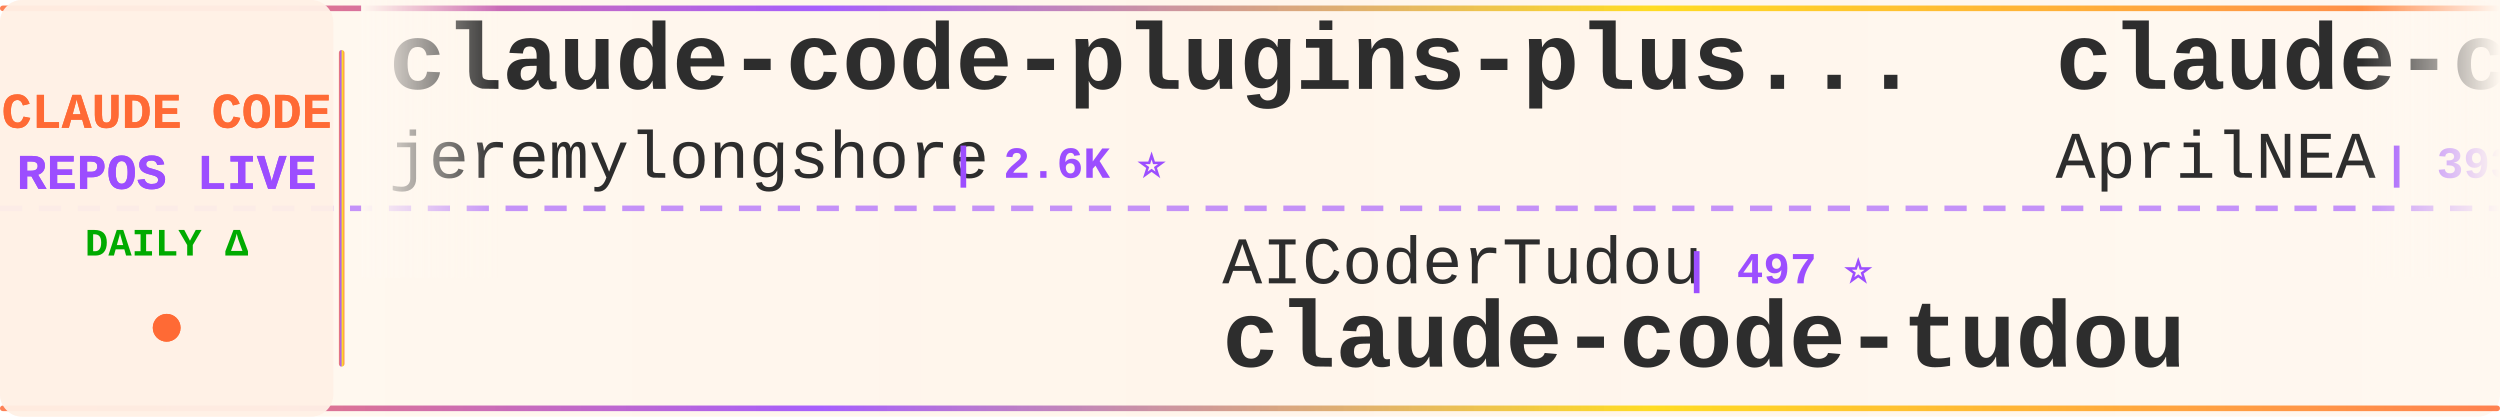
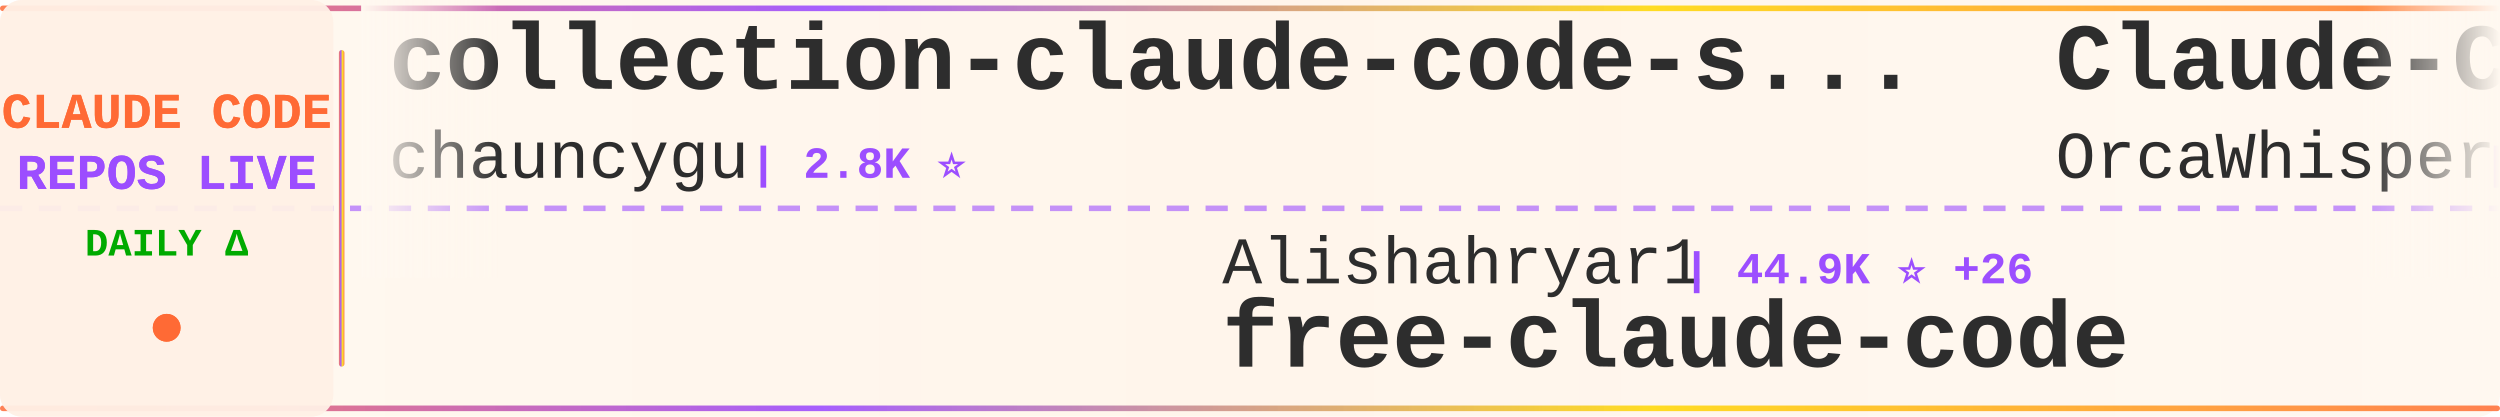
<svg xmlns="http://www.w3.org/2000/svg" width="900" height="150">
  <defs>
    <linearGradient id="tickerBg" x1="0%" y1="0%" x2="100%" y2="0%">
      <stop offset="0%" style="stop-color:#fff8f0;stop-opacity:0.98" />
      <stop offset="50%" style="stop-color:#fff5eb;stop-opacity:1" />
      <stop offset="100%" style="stop-color:#fff8f0;stop-opacity:0.98" />
    </linearGradient>
    <linearGradient id="borderGrad" x1="0%" y1="0%" x2="100%" y2="0%">
      <stop offset="0%" style="stop-color:#FF6B35;stop-opacity:0.85">
        <animate attributeName="stop-opacity" values="0.85;1;0.85" dur="2s" repeatCount="indefinite" />
      </stop>
      <stop offset="33%" style="stop-color:#9C4EFF;stop-opacity:0.9">
        <animate attributeName="stop-opacity" values="0.9;1;0.9" dur="2.2s" repeatCount="indefinite" />
      </stop>
      <stop offset="66%" style="stop-color:#FFD700;stop-opacity:0.85">
        <animate attributeName="stop-opacity" values="0.85;1;0.85" dur="1.8s" repeatCount="indefinite" />
      </stop>
      <stop offset="100%" style="stop-color:#FF6B35;stop-opacity:0.85">
        <animate attributeName="stop-opacity" values="0.85;1;0.85" dur="2s" repeatCount="indefinite" />
      </stop>
    </linearGradient>
    <filter id="textGlow">
      <feGaussianBlur stdDeviation="0.15" result="coloredBlur" />
      <feMerge>
        <feMergeNode in="coloredBlur" />
        <feMergeNode in="SourceGraphic" />
      </feMerge>
    </filter>
    <filter id="metricGlow">
      <feGaussianBlur stdDeviation="0.2" result="coloredBlur" />
      <feMerge>
        <feMergeNode in="coloredBlur" />
        <feMergeNode in="SourceGraphic" />
      </feMerge>
    </filter>
    <linearGradient id="leftFade" x1="0%" y1="0%" x2="100%" y2="0%">
      <stop offset="0%" style="stop-color:#fff8f0;stop-opacity:1" />
      <stop offset="100%" style="stop-color:#fff8f0;stop-opacity:0" />
    </linearGradient>
    <linearGradient id="rightFade" x1="0%" y1="0%" x2="100%" y2="0%">
      <stop offset="0%" style="stop-color:#fff8f0;stop-opacity:0" />
      <stop offset="100%" style="stop-color:#fff8f0;stop-opacity:1" />
    </linearGradient>
  </defs>
  <rect width="900" height="150" fill="url(#tickerBg)" rx="8" />
  <rect x="0" y="2" width="900" height="2" fill="url(#borderGrad)" rx="1" />
  <rect x="0" y="146" width="900" height="2" fill="url(#borderGrad)" rx="1" />
  <line x1="0" y1="75" x2="900" y2="75" stroke="#9C4EFF" stroke-width="2" stroke-dasharray="8 6" opacity="0.6" />
  <rect x="0" y="0" width="120" height="150" fill="#fff0e6" opacity="0.95" rx="8" />
  <text x="60" y="46" font-family="'Courier New', monospace" font-size="18" font-weight="bold" fill="#FF6B35" text-anchor="middle" filter="url(#textGlow)">
    CLAUDE CODE
  </text>
  <text x="60" y="68" font-family="'Courier New', monospace" font-size="18" font-weight="bold" fill="#9C4EFF" text-anchor="middle" filter="url(#textGlow)">
    REPOS LIVE
  </text>
  <text x="60" y="92" font-family="'Courier New', monospace" font-size="14" font-weight="bold" fill="#00aa00" text-anchor="middle">
    DAILY Δ
  </text>
  <circle cx="60" cy="118" r="5" fill="#FF6B35" filter="url(#metricGlow)">
    <animate attributeName="r" values="4;6;4" dur="1.5s" repeatCount="indefinite" />
    <animate attributeName="opacity" values="0.6;1;0.6" dur="1.5s" repeatCount="indefinite" />
  </circle>
  <rect x="122" y="18" width="2" height="114" fill="url(#borderGrad)" rx="1" />
  <clipPath id="tickerClip">
    <rect x="130" y="0" width="770" height="150" />
  </clipPath>
  <g clip-path="url(#tickerClip)">
    <g id="tickerItems">
      <animateTransform attributeName="transform" attributeType="XML" type="translate" from="0 0" to="-3000 0" dur="54s" repeatCount="indefinite" />
      <g transform="translate(0, 0)">
-         <text x="140" y="32" font-family="'Courier New', monospace" font-size="34" font-weight="bold" fill="#2d2d2d">claude-code-plugins-plus...</text>
-         <text x="140" y="64" font-family="'Courier New', monospace" font-size="24" font-weight="normal" fill="#2d2d2d" opacity="1.0">jeremylongshore</text>
-         <text x="342" y="64" font-family="'Courier New', monospace" font-size="16" font-weight="bold" fill="#9C4EFF"> | 2.6K ⭐</text>
+         <text x="140" y="32" font-family="'Courier New', monospace" font-size="34" font-weight="bold" fill="#2d2d2d">collection-claude-code-s...</text>
+         <text x="140" y="64" font-family="'Courier New', monospace" font-size="24" font-weight="normal" fill="#2d2d2d" opacity="1.0">chauncygu</text>
+         <text x="270" y="64" font-family="'Courier New', monospace" font-size="16" font-weight="bold" fill="#9C4EFF"> | 2.8K ⭐</text>
      </g>
      <g transform="translate(300, 0)">
-         <text x="140" y="102" font-family="'Courier New', monospace" font-size="24" font-weight="normal" fill="#2d2d2d" opacity="1.0">AICoderTudou</text>
-         <text x="306" y="102" font-family="'Courier New', monospace" font-size="16" font-weight="bold" fill="#9C4EFF"> | 497 ⭐</text>
-         <text x="140" y="132" font-family="'Courier New', monospace" font-size="34" font-weight="bold" fill="#2d2d2d">claude-code-tudou</text>
+         <text x="140" y="102" font-family="'Courier New', monospace" font-size="24" font-weight="normal" fill="#2d2d2d" opacity="1.0">Alishahryar1</text>
+         <text x="306" y="102" font-family="'Courier New', monospace" font-size="16" font-weight="bold" fill="#9C4EFF"> | 44.9K ⭐ +26</text>
+         <text x="140" y="132" font-family="'Courier New', monospace" font-size="34" font-weight="bold" fill="#2d2d2d">free-claude-code</text>
      </g>
      <g transform="translate(600, 0)">
-         <text x="140" y="32" font-family="'Courier New', monospace" font-size="34" font-weight="bold" fill="#2d2d2d">claude-code-source</text>
-         <text x="140" y="64" font-family="'Courier New', monospace" font-size="24" font-weight="normal" fill="#2d2d2d" opacity="1.0">AprilNEA</text>
-         <text x="258" y="64" font-family="'Courier New', monospace" font-size="16" font-weight="bold" fill="#9C4EFF"> | 393 ⭐</text>
+         <text x="140" y="32" font-family="'Courier New', monospace" font-size="34" font-weight="bold" fill="#2d2d2d">Claude-Code</text>
+         <text x="140" y="64" font-family="'Courier New', monospace" font-size="24" font-weight="normal" fill="#2d2d2d" opacity="1.0">OrcaWhisper</text>
+         <text x="294" y="64" font-family="'Courier New', monospace" font-size="16" font-weight="bold" fill="#9C4EFF"> | 87 ⭐</text>
      </g>
      <g transform="translate(900, 0)">
-         <text x="140" y="102" font-family="'Courier New', monospace" font-size="24" font-weight="normal" fill="#2d2d2d" opacity="1.0">T-Lab-CUHKSZ</text>
-         <text x="306" y="102" font-family="'Courier New', monospace" font-size="16" font-weight="bold" fill="#9C4EFF"> | 328 ⭐</text>
-         <text x="140" y="132" font-family="'Courier New', monospace" font-size="34" font-weight="bold" fill="#2d2d2d">claude-code</text>
+         <text x="140" y="102" font-family="'Courier New', monospace" font-size="24" font-weight="normal" fill="#2d2d2d" opacity="1.0">kodu-ai</text>
+         <text x="246" y="102" font-family="'Courier New', monospace" font-size="16" font-weight="bold" fill="#9C4EFF"> | 5.2K ⭐</text>
+         <text x="140" y="132" font-family="'Courier New', monospace" font-size="34" font-weight="bold" fill="#2d2d2d">claude-coder</text>
      </g>
      <g transform="translate(1200, 0)">
-         <text x="140" y="32" font-family="'Courier New', monospace" font-size="34" font-weight="bold" fill="#2d2d2d">claude-code-engineering</text>
-         <text x="140" y="64" font-family="'Courier New', monospace" font-size="24" font-weight="normal" fill="#2d2d2d" opacity="1.0">huangjia2019</text>
-         <text x="306" y="64" font-family="'Courier New', monospace" font-size="16" font-weight="bold" fill="#9C4EFF"> | 1.1K ⭐ +2</text>
+         <text x="140" y="32" font-family="'Courier New', monospace" font-size="34" font-weight="bold" fill="#2d2d2d">Claude-Code-Usage-Monito...</text>
+         <text x="140" y="64" font-family="'Courier New', monospace" font-size="24" font-weight="normal" fill="#2d2d2d" opacity="1.0">Maciek-roboblog</text>
+         <text x="342" y="64" font-family="'Courier New', monospace" font-size="16" font-weight="bold" fill="#9C4EFF"> | 8.6K ⭐ -1</text>
      </g>
      <g transform="translate(1500, 0)">
-         <text x="140" y="102" font-family="'Courier New', monospace" font-size="24" font-weight="normal" fill="#2d2d2d" opacity="1.0">krusemediallc</text>
-         <text x="318" y="102" font-family="'Courier New', monospace" font-size="16" font-weight="bold" fill="#9C4EFF"> | 1.1K ⭐ +2</text>
-         <text x="140" y="132" font-family="'Courier New', monospace" font-size="34" font-weight="bold" fill="#2d2d2d">arcads-claude-code</text>
+         <text x="140" y="102" font-family="'Courier New', monospace" font-size="24" font-weight="normal" fill="#2d2d2d" opacity="1.0">https-deeplearning-ai</text>
+         <text x="414" y="102" font-family="'Courier New', monospace" font-size="16" font-weight="bold" fill="#9C4EFF"> | 539 ⭐ +1</text>
+         <text x="140" y="132" font-family="'Courier New', monospace" font-size="34" font-weight="bold" fill="#2d2d2d">sc-claude-code-files</text>
      </g>
      <g transform="translate(1800, 0)">
-         <text x="140" y="32" font-family="'Courier New', monospace" font-size="34" font-weight="bold" fill="#2d2d2d">claude-coder</text>
-         <text x="140" y="64" font-family="'Courier New', monospace" font-size="24" font-weight="normal" fill="#2d2d2d" opacity="1.0">kodu-ai</text>
-         <text x="246" y="64" font-family="'Courier New', monospace" font-size="16" font-weight="bold" fill="#9C4EFF"> | 5.2K ⭐</text>
+         <text x="140" y="32" font-family="'Courier New', monospace" font-size="34" font-weight="bold" fill="#2d2d2d">claude-code</text>
+         <text x="140" y="64" font-family="'Courier New', monospace" font-size="24" font-weight="normal" fill="#2d2d2d" opacity="1.0">isboyjc</text>
+         <text x="246" y="64" font-family="'Courier New', monospace" font-size="16" font-weight="bold" fill="#9C4EFF"> | 161 ⭐</text>
      </g>
      <g transform="translate(2100, 0)">
+         <text x="140" y="102" font-family="'Courier New', monospace" font-size="24" font-weight="normal" fill="#2d2d2d" opacity="1.0">SeemSeam</text>
+         <text x="258" y="102" font-family="'Courier New', monospace" font-size="16" font-weight="bold" fill="#9C4EFF"> | 3.4K ⭐ +2</text>
+         <text x="140" y="132" font-family="'Courier New', monospace" font-size="34" font-weight="bold" fill="#2d2d2d">claude_codex_bridge</text>
+       </g>
+       <g transform="translate(2400, 0)">
+         <text x="140" y="32" font-family="'Courier New', monospace" font-size="34" font-weight="bold" fill="#2d2d2d">Claude-Code-Source-Study</text>
+         <text x="140" y="64" font-family="'Courier New', monospace" font-size="24" font-weight="normal" fill="#2d2d2d" opacity="1.0">luyao618</text>
+         <text x="258" y="64" font-family="'Courier New', monospace" font-size="16" font-weight="bold" fill="#9C4EFF"> | 1.6K ⭐</text>
+       </g>
+       <g transform="translate(2700, 0)">
        <text x="140" y="102" font-family="'Courier New', monospace" font-size="24" font-weight="normal" fill="#2d2d2d" opacity="1.0">guanshan</text>
        <text x="258" y="102" font-family="'Courier New', monospace" font-size="16" font-weight="bold" fill="#9C4EFF"> | 61 ⭐</text>
        <text x="140" y="132" font-family="'Courier New', monospace" font-size="34" font-weight="bold" fill="#2d2d2d">ClaudeCode</text>
      </g>
-       <g transform="translate(2400, 0)">
-         <text x="140" y="32" font-family="'Courier New', monospace" font-size="34" font-weight="bold" fill="#2d2d2d">claude-code</text>
-         <text x="140" y="64" font-family="'Courier New', monospace" font-size="24" font-weight="normal" fill="#2d2d2d" opacity="1.0">Onewon</text>
-         <text x="234" y="64" font-family="'Courier New', monospace" font-size="16" font-weight="bold" fill="#9C4EFF"> | 180 ⭐</text>
-       </g>
-       <g transform="translate(2700, 0)">
-         <text x="140" y="102" font-family="'Courier New', monospace" font-size="24" font-weight="normal" fill="#2d2d2d" opacity="1.0">hangsman</text>
-         <text x="258" y="102" font-family="'Courier New', monospace" font-size="16" font-weight="bold" fill="#9C4EFF"> | 790 ⭐</text>
-         <text x="140" y="132" font-family="'Courier New', monospace" font-size="34" font-weight="bold" fill="#2d2d2d">claude-code-source</text>
-       </g>
      <g transform="translate(3000, 0)">
-         <text x="140" y="32" font-family="'Courier New', monospace" font-size="34" font-weight="bold" fill="#2d2d2d">claude-code-plugins-plus...</text>
-         <text x="140" y="64" font-family="'Courier New', monospace" font-size="24" font-weight="normal" fill="#2d2d2d" opacity="1.0">jeremylongshore</text>
-         <text x="342" y="64" font-family="'Courier New', monospace" font-size="16" font-weight="bold" fill="#9C4EFF"> | 2.6K ⭐</text>
+         <text x="140" y="32" font-family="'Courier New', monospace" font-size="34" font-weight="bold" fill="#2d2d2d">collection-claude-code-s...</text>
+         <text x="140" y="64" font-family="'Courier New', monospace" font-size="24" font-weight="normal" fill="#2d2d2d" opacity="1.0">chauncygu</text>
+         <text x="270" y="64" font-family="'Courier New', monospace" font-size="16" font-weight="bold" fill="#9C4EFF"> | 2.8K ⭐</text>
      </g>
      <g transform="translate(3300, 0)">
-         <text x="140" y="102" font-family="'Courier New', monospace" font-size="24" font-weight="normal" fill="#2d2d2d" opacity="1.0">AICoderTudou</text>
-         <text x="306" y="102" font-family="'Courier New', monospace" font-size="16" font-weight="bold" fill="#9C4EFF"> | 497 ⭐</text>
-         <text x="140" y="132" font-family="'Courier New', monospace" font-size="34" font-weight="bold" fill="#2d2d2d">claude-code-tudou</text>
+         <text x="140" y="102" font-family="'Courier New', monospace" font-size="24" font-weight="normal" fill="#2d2d2d" opacity="1.0">Alishahryar1</text>
+         <text x="306" y="102" font-family="'Courier New', monospace" font-size="16" font-weight="bold" fill="#9C4EFF"> | 44.9K ⭐ +26</text>
+         <text x="140" y="132" font-family="'Courier New', monospace" font-size="34" font-weight="bold" fill="#2d2d2d">free-claude-code</text>
      </g>
      <g transform="translate(3600, 0)">
-         <text x="140" y="32" font-family="'Courier New', monospace" font-size="34" font-weight="bold" fill="#2d2d2d">claude-code-source</text>
-         <text x="140" y="64" font-family="'Courier New', monospace" font-size="24" font-weight="normal" fill="#2d2d2d" opacity="1.0">AprilNEA</text>
-         <text x="258" y="64" font-family="'Courier New', monospace" font-size="16" font-weight="bold" fill="#9C4EFF"> | 393 ⭐</text>
+         <text x="140" y="32" font-family="'Courier New', monospace" font-size="34" font-weight="bold" fill="#2d2d2d">Claude-Code</text>
+         <text x="140" y="64" font-family="'Courier New', monospace" font-size="24" font-weight="normal" fill="#2d2d2d" opacity="1.0">OrcaWhisper</text>
+         <text x="294" y="64" font-family="'Courier New', monospace" font-size="16" font-weight="bold" fill="#9C4EFF"> | 87 ⭐</text>
      </g>
      <g transform="translate(3900, 0)">
-         <text x="140" y="102" font-family="'Courier New', monospace" font-size="24" font-weight="normal" fill="#2d2d2d" opacity="1.0">T-Lab-CUHKSZ</text>
-         <text x="306" y="102" font-family="'Courier New', monospace" font-size="16" font-weight="bold" fill="#9C4EFF"> | 328 ⭐</text>
-         <text x="140" y="132" font-family="'Courier New', monospace" font-size="34" font-weight="bold" fill="#2d2d2d">claude-code</text>
+         <text x="140" y="102" font-family="'Courier New', monospace" font-size="24" font-weight="normal" fill="#2d2d2d" opacity="1.0">kodu-ai</text>
+         <text x="246" y="102" font-family="'Courier New', monospace" font-size="16" font-weight="bold" fill="#9C4EFF"> | 5.2K ⭐</text>
+         <text x="140" y="132" font-family="'Courier New', monospace" font-size="34" font-weight="bold" fill="#2d2d2d">claude-coder</text>
      </g>
    </g>
  </g>
  <rect x="130" y="0" width="50" height="100" fill="url(#leftFade)" />
  <rect x="850" y="0" width="50" height="100" fill="url(#rightFade)" />
</svg>
